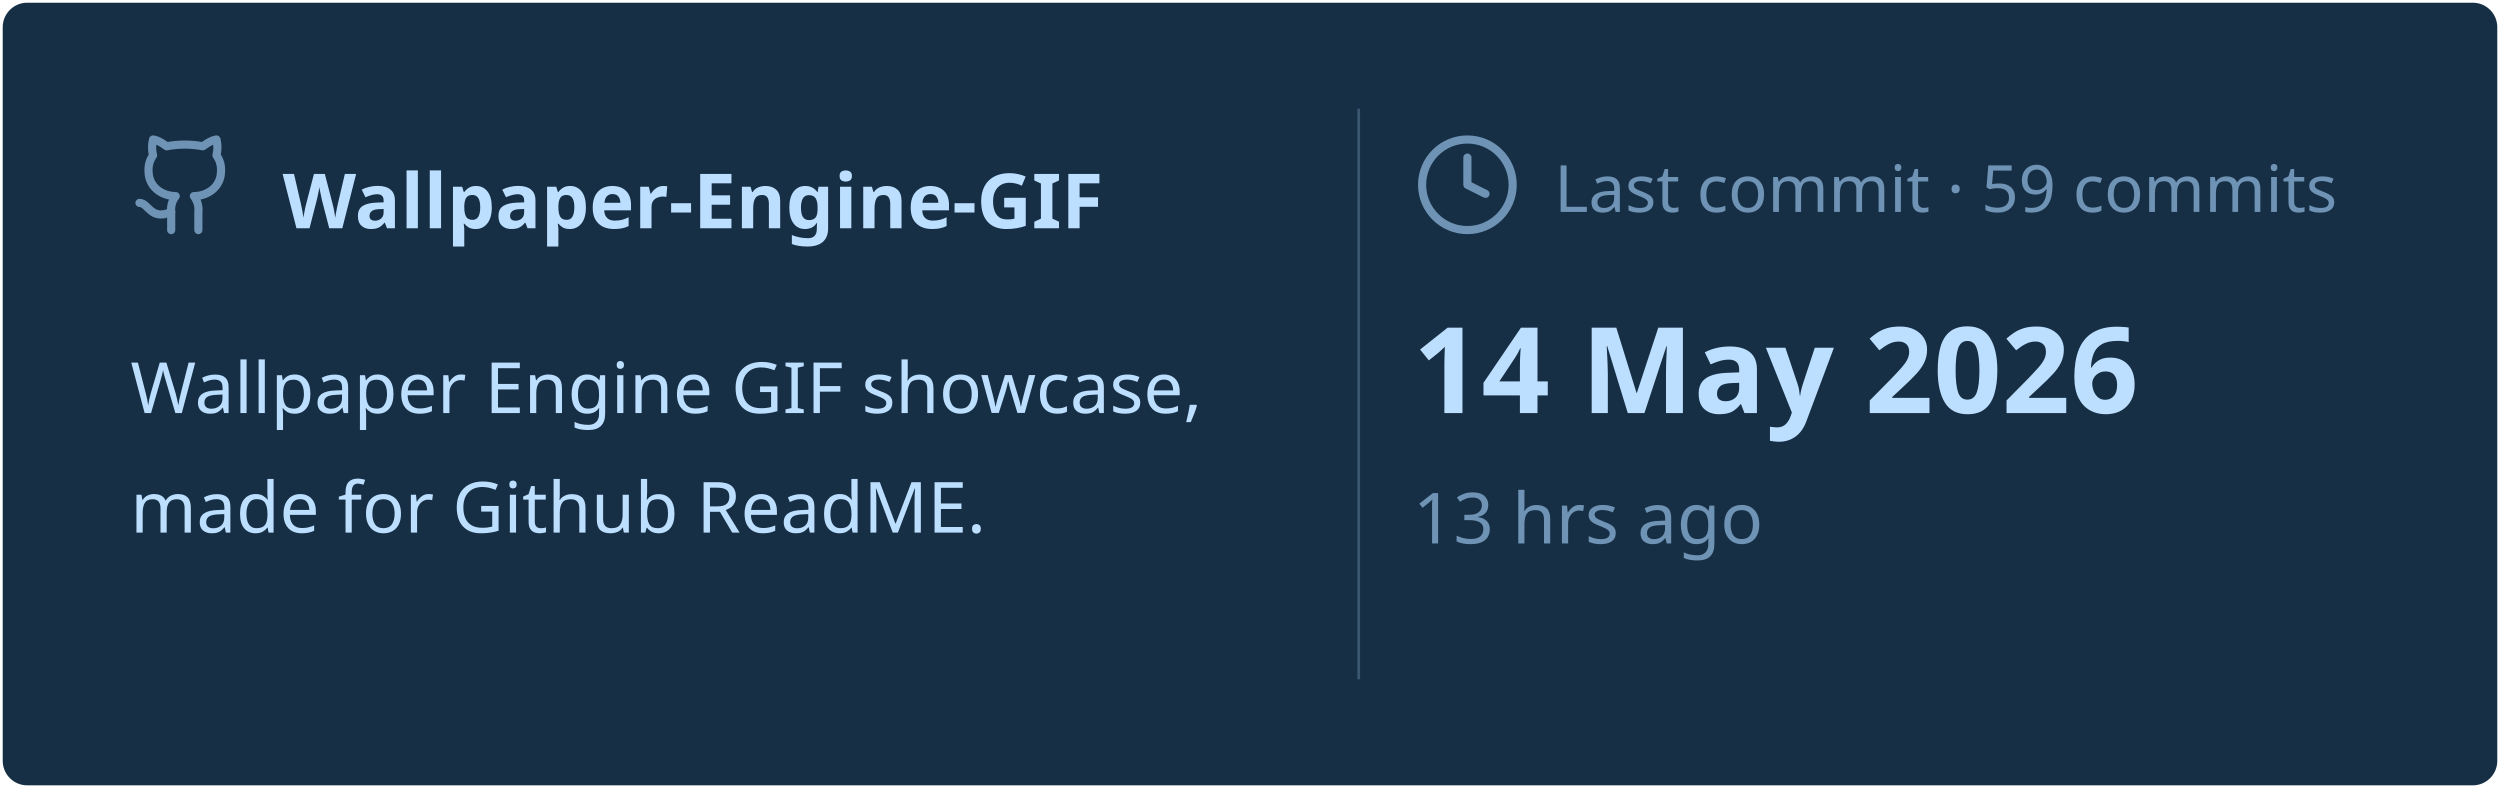
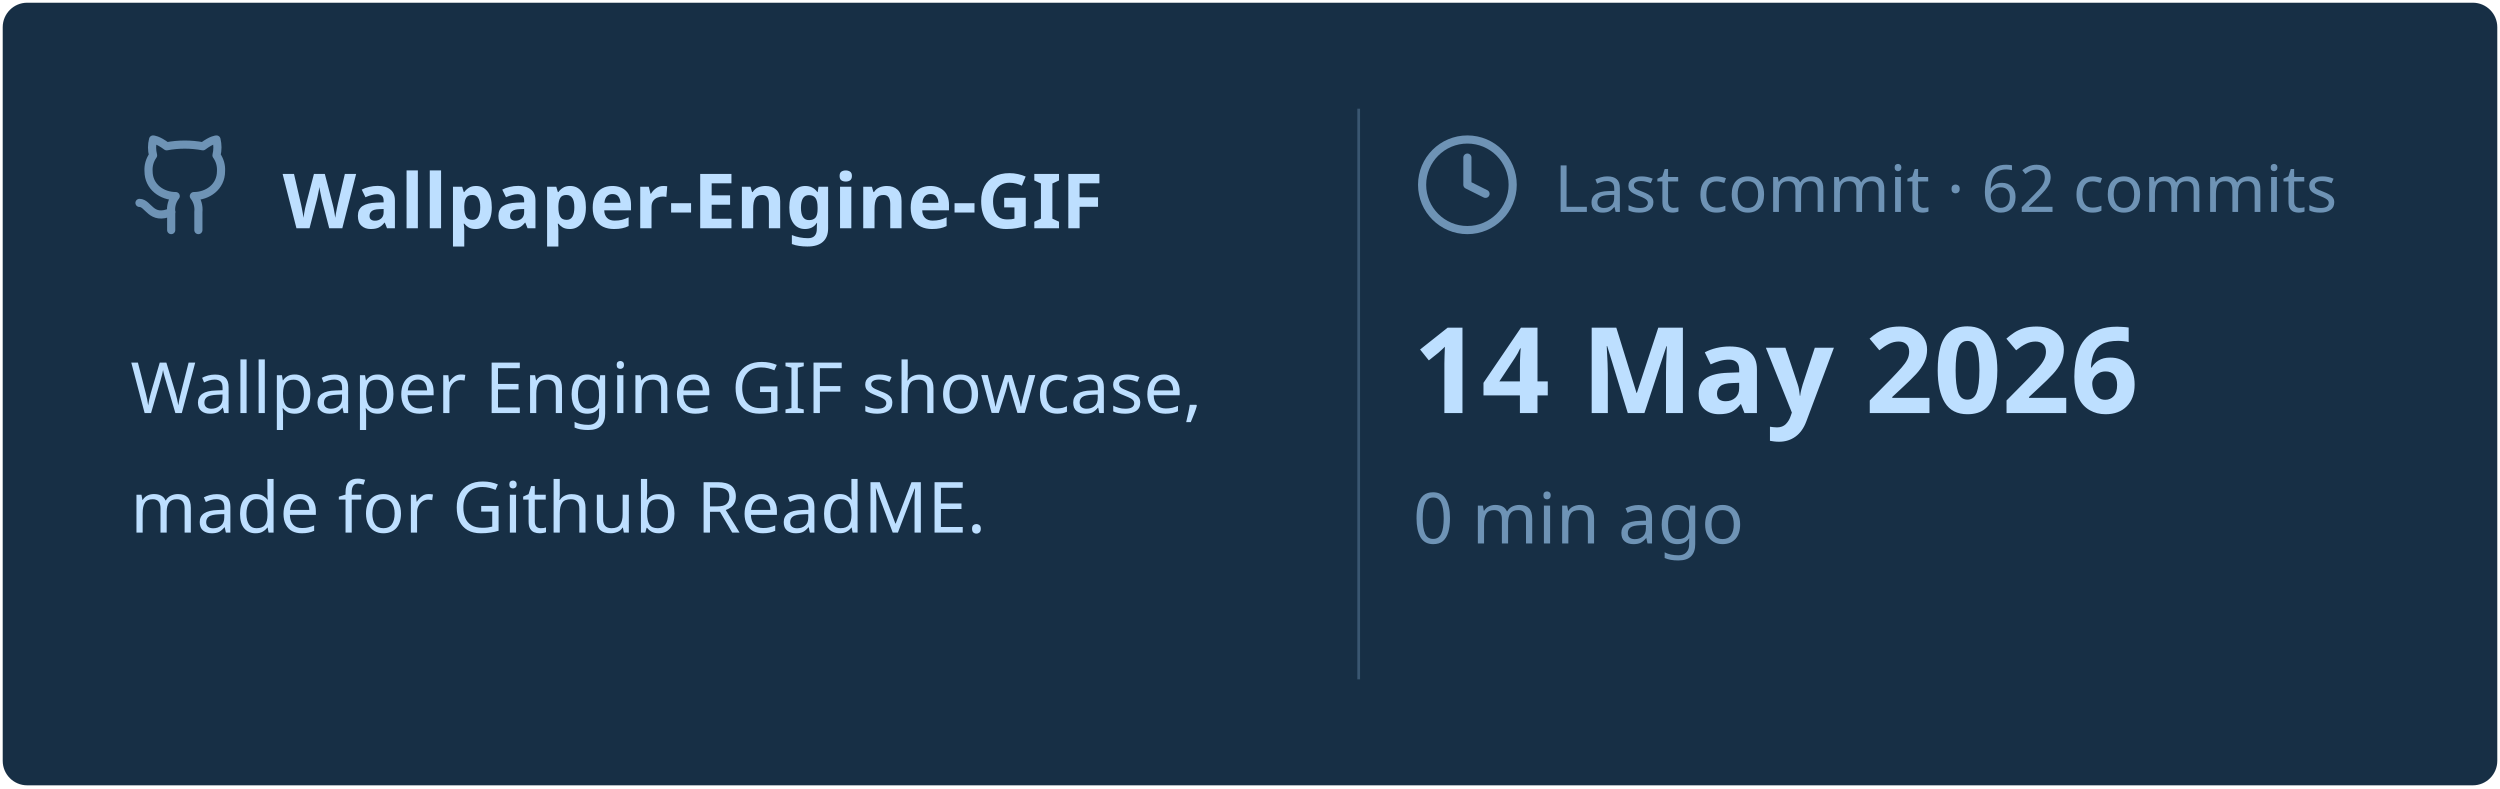
<svg xmlns="http://www.w3.org/2000/svg" viewBox="0 0 460 145" width="460px" height="145px">
  <rect stroke="#000000" stroke-opacity="0" fill="#172F45" rx="4.5" x="0.5" y="0.5" width="459" height="144" />
  <g transform="translate(24, 42)">
    <svg x="0" y="-18" width="20" height="20" viewBox="0 0 24 24" fill="none" stroke="#6E93B5" stroke-width="1.8" stroke-linecap="round" stroke-linejoin="round">
      <path d="M15 22v-4a4.8 4.8 0 0 0-1-3.5c3 0 6-2 6-5.5.08-1.25-.27-2.48-1-3.5.28-1.15.28-2.35 0-3.5 0 0-1 0-3 1.5-2.64-.5-5.36-.5-8 0C6 2 5 2 5 2c-.3 1.15-.3 2.35 0 3.5A5.403 5.403 0 0 0 4 9c0 3.5 3 5.5 6 5.5-.39.49-.68 1.05-.85 1.65-.17.6-.22 1.23-.15 1.85v4" />
      <path d="M9 18c-4.51 2-5-2-7-2" />
    </svg>
    <text x="28" y="0" font-family="&quot;Segoe UI&quot;, Ubuntu, sans-serif" font-size="14" font-weight="700" fill="#BDDFFF">Wallpaper-Engine-GIF</text>
  </g>
  <text x="24" y="76" font-family="&quot;Segoe UI&quot;, Ubuntu, sans-serif" font-size="13" font-weight="400" fill="#BDDFFF">Wallpaper Engine GIF showcase,</text>
  <text x="24" y="98" font-family="&quot;Segoe UI&quot;, Ubuntu, sans-serif" font-size="13" font-weight="400" fill="#BDDFFF">made for Github ReadME.</text>
  <line x1="250" y1="20" x2="250" y2="125" stroke="#6E93B5" stroke-width="0.5" stroke-opacity="0.4" />
  <svg x="260" y="24" width="20" height="20" viewBox="0 0 24 24" fill="none" stroke="#6E93B5" stroke-width="1.8" stroke-linecap="round" stroke-linejoin="round">
    <circle cx="12" cy="12" r="10" />
    <polyline points="12 6 12 12 16 14" />
  </svg>
-   <text x="286" y="39" font-family="&quot;Segoe UI&quot;, Ubuntu, sans-serif" font-size="12" font-weight="400" fill="#6E93B5">Last commit · 59 commits</text>
+   <text x="286" y="39" font-family="&quot;Segoe UI&quot;, Ubuntu, sans-serif" font-size="12" font-weight="400" fill="#6E93B5">Last commit · 62 commits</text>
  <text x="260" y="76" font-family="&quot;Segoe UI&quot;, Ubuntu, sans-serif" font-size="22" font-weight="700" fill="#BDDFFF">14 May 2026</text>
-   <text x="260" y="100" font-family="&quot;Segoe UI&quot;, Ubuntu, sans-serif" font-size="13" font-weight="400" fill="#6E93B5">13 hrs ago</text>
+   <text x="260" y="100" font-family="&quot;Segoe UI&quot;, Ubuntu, sans-serif" font-size="13" font-weight="400" fill="#6E93B5">0 min ago</text>
</svg>
